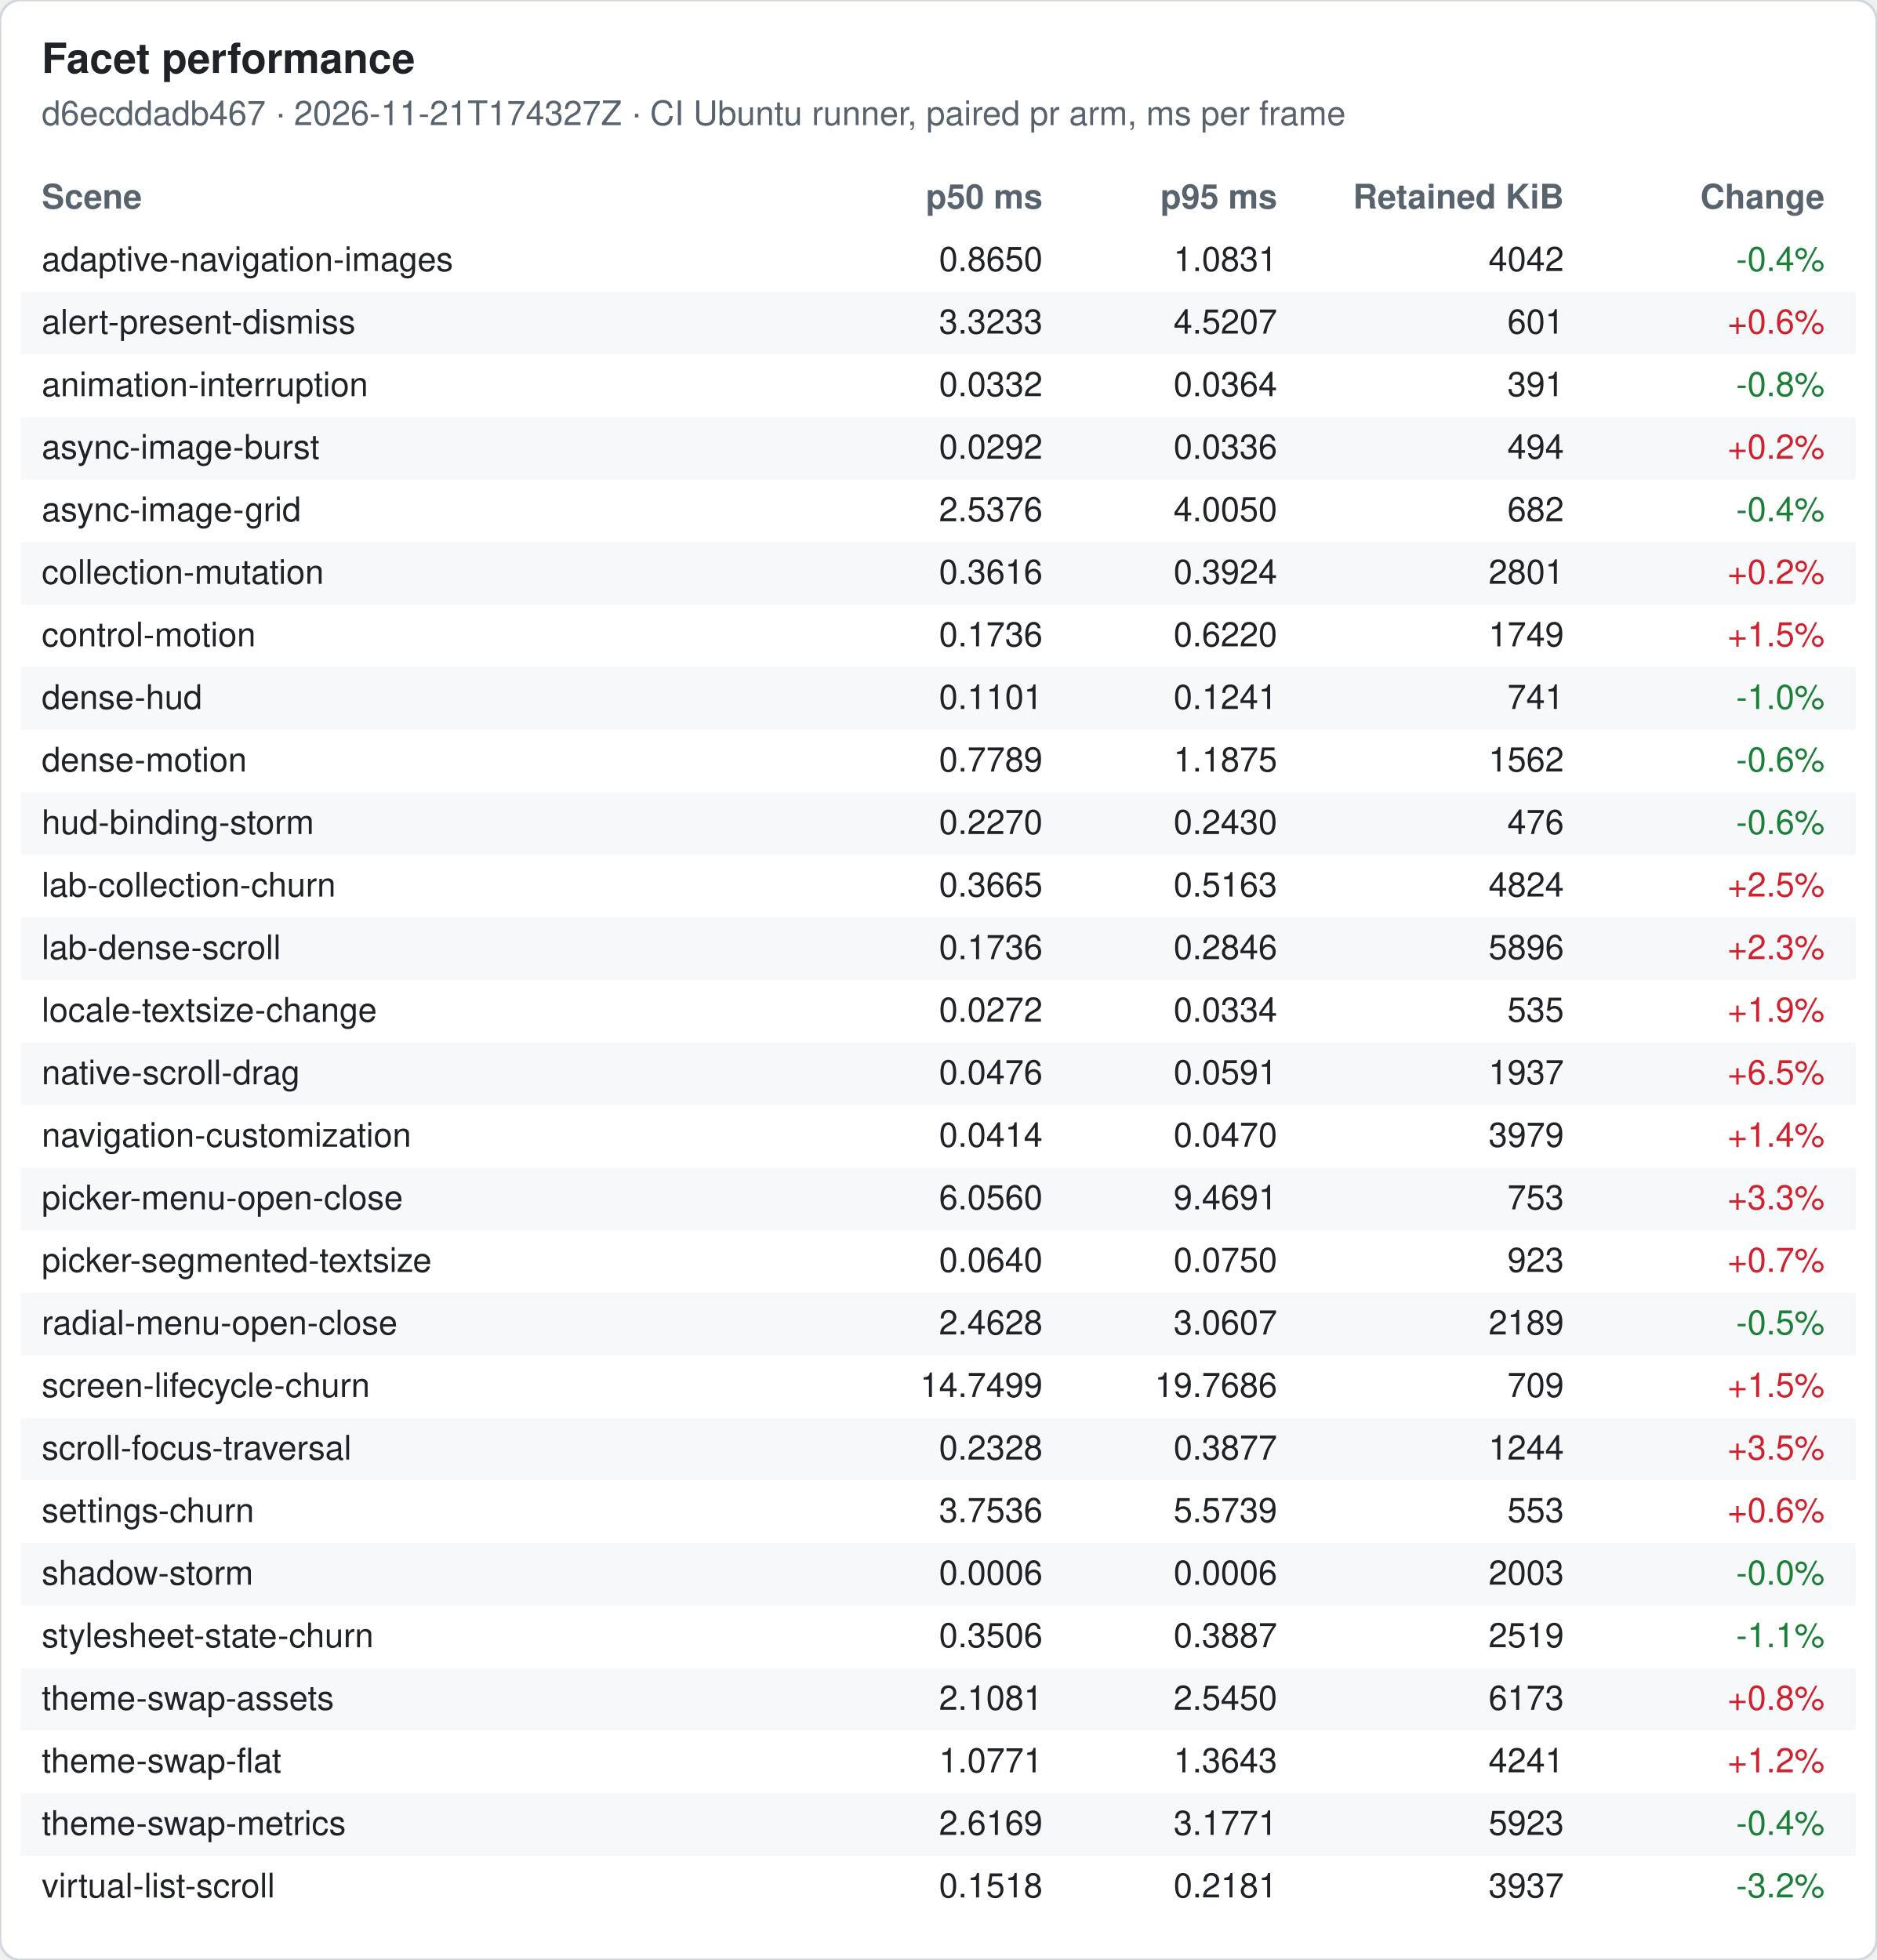
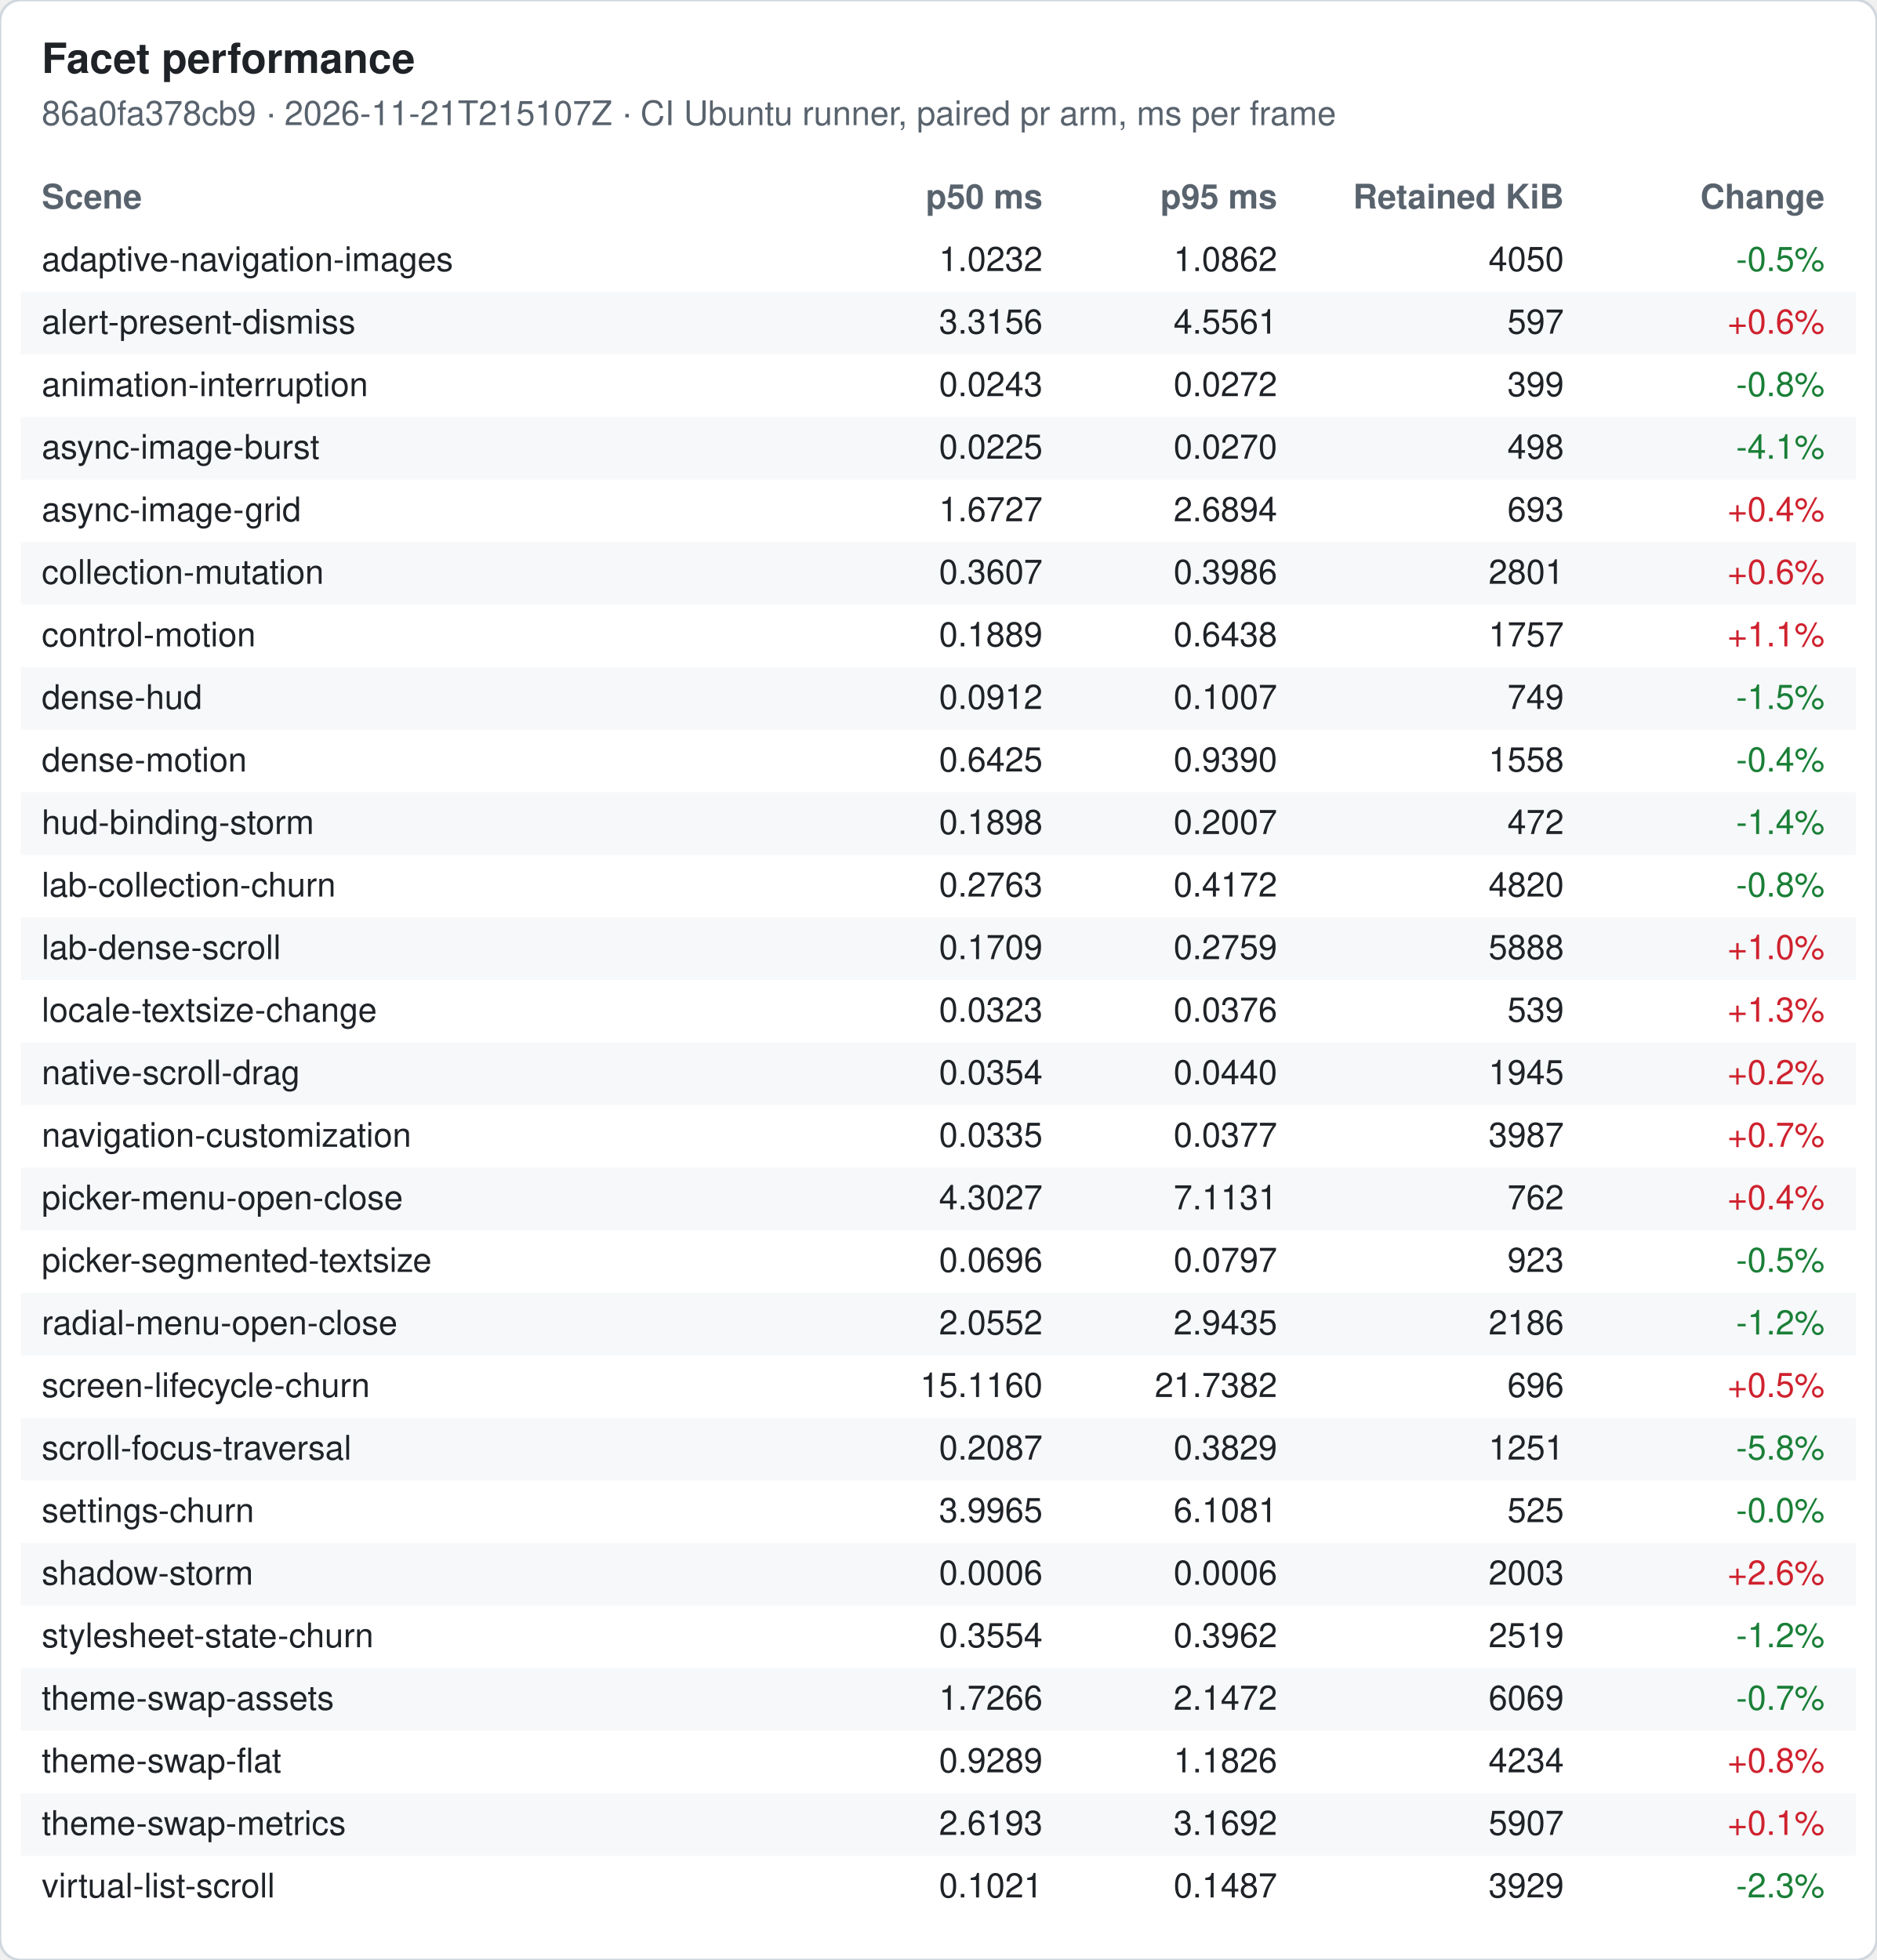
<svg xmlns="http://www.w3.org/2000/svg" width="720" height="752" viewBox="0 0 720 752" font-family="-apple-system, Segoe UI, Helvetica, Arial, sans-serif" font-size="13">
  <rect width="720" height="752" rx="8" fill="#ffffff" stroke="#d0d7de" />
  <text x="16" y="28" font-size="16" font-weight="600" fill="#1f2328">Facet performance</text>
-   <text x="16" y="48" fill="#59636e">d6ecddadb467 · 2026-11-21T174327Z · CI Ubuntu runner, paired pr arm, ms per frame</text>
+   <text x="16" y="48" fill="#59636e">86a0fa378cb9 · 2026-11-21T215107Z · CI Ubuntu runner, paired pr arm, ms per frame</text>
  <text x="16" y="80" font-weight="600" fill="#59636e">Scene</text>
  <text x="400" y="80" font-weight="600" fill="#59636e" text-anchor="end">p50 ms</text>
  <text x="490" y="80" font-weight="600" fill="#59636e" text-anchor="end">p95 ms</text>
  <text x="600" y="80" font-weight="600" fill="#59636e" text-anchor="end">Retained KiB</text>
  <text x="700" y="80" font-weight="600" fill="#59636e" text-anchor="end">Change</text>
  <text x="16" y="104" fill="#1f2328">adaptive-navigation-images</text>
-   <text x="400" y="104" fill="#1f2328" text-anchor="end">0.8650</text>
-   <text x="490" y="104" fill="#1f2328" text-anchor="end">1.0831</text>
-   <text x="600" y="104" fill="#1f2328" text-anchor="end">4042</text>
-   <text x="700" y="104" fill="#1a7f37" text-anchor="end">-0.4%</text>
+   <text x="400" y="104" fill="#1f2328" text-anchor="end">1.0232</text>
+   <text x="490" y="104" fill="#1f2328" text-anchor="end">1.0862</text>
+   <text x="600" y="104" fill="#1f2328" text-anchor="end">4050</text>
+   <text x="700" y="104" fill="#1a7f37" text-anchor="end">-0.5%</text>
  <rect x="8" y="112" width="704" height="24" fill="#f6f8fa" />
  <text x="16" y="128" fill="#1f2328">alert-present-dismiss</text>
-   <text x="400" y="128" fill="#1f2328" text-anchor="end">3.3233</text>
-   <text x="490" y="128" fill="#1f2328" text-anchor="end">4.5207</text>
-   <text x="600" y="128" fill="#1f2328" text-anchor="end">601</text>
+   <text x="400" y="128" fill="#1f2328" text-anchor="end">3.3156</text>
+   <text x="490" y="128" fill="#1f2328" text-anchor="end">4.5561</text>
+   <text x="600" y="128" fill="#1f2328" text-anchor="end">597</text>
  <text x="700" y="128" fill="#cf222e" text-anchor="end">+0.6%</text>
  <text x="16" y="152" fill="#1f2328">animation-interruption</text>
-   <text x="400" y="152" fill="#1f2328" text-anchor="end">0.0332</text>
-   <text x="490" y="152" fill="#1f2328" text-anchor="end">0.0364</text>
-   <text x="600" y="152" fill="#1f2328" text-anchor="end">391</text>
+   <text x="400" y="152" fill="#1f2328" text-anchor="end">0.0243</text>
+   <text x="490" y="152" fill="#1f2328" text-anchor="end">0.0272</text>
+   <text x="600" y="152" fill="#1f2328" text-anchor="end">399</text>
  <text x="700" y="152" fill="#1a7f37" text-anchor="end">-0.8%</text>
  <rect x="8" y="160" width="704" height="24" fill="#f6f8fa" />
  <text x="16" y="176" fill="#1f2328">async-image-burst</text>
-   <text x="400" y="176" fill="#1f2328" text-anchor="end">0.0292</text>
-   <text x="490" y="176" fill="#1f2328" text-anchor="end">0.0336</text>
-   <text x="600" y="176" fill="#1f2328" text-anchor="end">494</text>
-   <text x="700" y="176" fill="#cf222e" text-anchor="end">+0.2%</text>
+   <text x="400" y="176" fill="#1f2328" text-anchor="end">0.0225</text>
+   <text x="490" y="176" fill="#1f2328" text-anchor="end">0.0270</text>
+   <text x="600" y="176" fill="#1f2328" text-anchor="end">498</text>
+   <text x="700" y="176" fill="#1a7f37" text-anchor="end">-4.1%</text>
  <text x="16" y="200" fill="#1f2328">async-image-grid</text>
-   <text x="400" y="200" fill="#1f2328" text-anchor="end">2.5376</text>
-   <text x="490" y="200" fill="#1f2328" text-anchor="end">4.0050</text>
-   <text x="600" y="200" fill="#1f2328" text-anchor="end">682</text>
-   <text x="700" y="200" fill="#1a7f37" text-anchor="end">-0.4%</text>
+   <text x="400" y="200" fill="#1f2328" text-anchor="end">1.6727</text>
+   <text x="490" y="200" fill="#1f2328" text-anchor="end">2.6894</text>
+   <text x="600" y="200" fill="#1f2328" text-anchor="end">693</text>
+   <text x="700" y="200" fill="#cf222e" text-anchor="end">+0.4%</text>
  <rect x="8" y="208" width="704" height="24" fill="#f6f8fa" />
  <text x="16" y="224" fill="#1f2328">collection-mutation</text>
-   <text x="400" y="224" fill="#1f2328" text-anchor="end">0.3616</text>
-   <text x="490" y="224" fill="#1f2328" text-anchor="end">0.3924</text>
+   <text x="400" y="224" fill="#1f2328" text-anchor="end">0.3607</text>
+   <text x="490" y="224" fill="#1f2328" text-anchor="end">0.3986</text>
  <text x="600" y="224" fill="#1f2328" text-anchor="end">2801</text>
-   <text x="700" y="224" fill="#cf222e" text-anchor="end">+0.2%</text>
+   <text x="700" y="224" fill="#cf222e" text-anchor="end">+0.6%</text>
  <text x="16" y="248" fill="#1f2328">control-motion</text>
-   <text x="400" y="248" fill="#1f2328" text-anchor="end">0.1736</text>
-   <text x="490" y="248" fill="#1f2328" text-anchor="end">0.6220</text>
-   <text x="600" y="248" fill="#1f2328" text-anchor="end">1749</text>
-   <text x="700" y="248" fill="#cf222e" text-anchor="end">+1.5%</text>
+   <text x="400" y="248" fill="#1f2328" text-anchor="end">0.1889</text>
+   <text x="490" y="248" fill="#1f2328" text-anchor="end">0.6438</text>
+   <text x="600" y="248" fill="#1f2328" text-anchor="end">1757</text>
+   <text x="700" y="248" fill="#cf222e" text-anchor="end">+1.1%</text>
  <rect x="8" y="256" width="704" height="24" fill="#f6f8fa" />
  <text x="16" y="272" fill="#1f2328">dense-hud</text>
-   <text x="400" y="272" fill="#1f2328" text-anchor="end">0.1101</text>
-   <text x="490" y="272" fill="#1f2328" text-anchor="end">0.1241</text>
-   <text x="600" y="272" fill="#1f2328" text-anchor="end">741</text>
-   <text x="700" y="272" fill="#1a7f37" text-anchor="end">-1.0%</text>
+   <text x="400" y="272" fill="#1f2328" text-anchor="end">0.0912</text>
+   <text x="490" y="272" fill="#1f2328" text-anchor="end">0.1007</text>
+   <text x="600" y="272" fill="#1f2328" text-anchor="end">749</text>
+   <text x="700" y="272" fill="#1a7f37" text-anchor="end">-1.5%</text>
  <text x="16" y="296" fill="#1f2328">dense-motion</text>
-   <text x="400" y="296" fill="#1f2328" text-anchor="end">0.7789</text>
-   <text x="490" y="296" fill="#1f2328" text-anchor="end">1.1875</text>
-   <text x="600" y="296" fill="#1f2328" text-anchor="end">1562</text>
-   <text x="700" y="296" fill="#1a7f37" text-anchor="end">-0.6%</text>
+   <text x="400" y="296" fill="#1f2328" text-anchor="end">0.6425</text>
+   <text x="490" y="296" fill="#1f2328" text-anchor="end">0.9390</text>
+   <text x="600" y="296" fill="#1f2328" text-anchor="end">1558</text>
+   <text x="700" y="296" fill="#1a7f37" text-anchor="end">-0.4%</text>
  <rect x="8" y="304" width="704" height="24" fill="#f6f8fa" />
  <text x="16" y="320" fill="#1f2328">hud-binding-storm</text>
-   <text x="400" y="320" fill="#1f2328" text-anchor="end">0.2270</text>
-   <text x="490" y="320" fill="#1f2328" text-anchor="end">0.2430</text>
-   <text x="600" y="320" fill="#1f2328" text-anchor="end">476</text>
-   <text x="700" y="320" fill="#1a7f37" text-anchor="end">-0.6%</text>
+   <text x="400" y="320" fill="#1f2328" text-anchor="end">0.1898</text>
+   <text x="490" y="320" fill="#1f2328" text-anchor="end">0.2007</text>
+   <text x="600" y="320" fill="#1f2328" text-anchor="end">472</text>
+   <text x="700" y="320" fill="#1a7f37" text-anchor="end">-1.4%</text>
  <text x="16" y="344" fill="#1f2328">lab-collection-churn</text>
-   <text x="400" y="344" fill="#1f2328" text-anchor="end">0.3665</text>
-   <text x="490" y="344" fill="#1f2328" text-anchor="end">0.5163</text>
-   <text x="600" y="344" fill="#1f2328" text-anchor="end">4824</text>
-   <text x="700" y="344" fill="#cf222e" text-anchor="end">+2.5%</text>
+   <text x="400" y="344" fill="#1f2328" text-anchor="end">0.2763</text>
+   <text x="490" y="344" fill="#1f2328" text-anchor="end">0.4172</text>
+   <text x="600" y="344" fill="#1f2328" text-anchor="end">4820</text>
+   <text x="700" y="344" fill="#1a7f37" text-anchor="end">-0.8%</text>
  <rect x="8" y="352" width="704" height="24" fill="#f6f8fa" />
  <text x="16" y="368" fill="#1f2328">lab-dense-scroll</text>
-   <text x="400" y="368" fill="#1f2328" text-anchor="end">0.1736</text>
-   <text x="490" y="368" fill="#1f2328" text-anchor="end">0.2846</text>
-   <text x="600" y="368" fill="#1f2328" text-anchor="end">5896</text>
-   <text x="700" y="368" fill="#cf222e" text-anchor="end">+2.3%</text>
+   <text x="400" y="368" fill="#1f2328" text-anchor="end">0.1709</text>
+   <text x="490" y="368" fill="#1f2328" text-anchor="end">0.2759</text>
+   <text x="600" y="368" fill="#1f2328" text-anchor="end">5888</text>
+   <text x="700" y="368" fill="#cf222e" text-anchor="end">+1.0%</text>
  <text x="16" y="392" fill="#1f2328">locale-textsize-change</text>
-   <text x="400" y="392" fill="#1f2328" text-anchor="end">0.0272</text>
-   <text x="490" y="392" fill="#1f2328" text-anchor="end">0.0334</text>
-   <text x="600" y="392" fill="#1f2328" text-anchor="end">535</text>
-   <text x="700" y="392" fill="#cf222e" text-anchor="end">+1.9%</text>
+   <text x="400" y="392" fill="#1f2328" text-anchor="end">0.0323</text>
+   <text x="490" y="392" fill="#1f2328" text-anchor="end">0.0376</text>
+   <text x="600" y="392" fill="#1f2328" text-anchor="end">539</text>
+   <text x="700" y="392" fill="#cf222e" text-anchor="end">+1.3%</text>
  <rect x="8" y="400" width="704" height="24" fill="#f6f8fa" />
  <text x="16" y="416" fill="#1f2328">native-scroll-drag</text>
-   <text x="400" y="416" fill="#1f2328" text-anchor="end">0.0476</text>
-   <text x="490" y="416" fill="#1f2328" text-anchor="end">0.0591</text>
-   <text x="600" y="416" fill="#1f2328" text-anchor="end">1937</text>
-   <text x="700" y="416" fill="#cf222e" text-anchor="end">+6.5%</text>
+   <text x="400" y="416" fill="#1f2328" text-anchor="end">0.0354</text>
+   <text x="490" y="416" fill="#1f2328" text-anchor="end">0.0440</text>
+   <text x="600" y="416" fill="#1f2328" text-anchor="end">1945</text>
+   <text x="700" y="416" fill="#cf222e" text-anchor="end">+0.2%</text>
  <text x="16" y="440" fill="#1f2328">navigation-customization</text>
-   <text x="400" y="440" fill="#1f2328" text-anchor="end">0.0414</text>
-   <text x="490" y="440" fill="#1f2328" text-anchor="end">0.0470</text>
-   <text x="600" y="440" fill="#1f2328" text-anchor="end">3979</text>
-   <text x="700" y="440" fill="#cf222e" text-anchor="end">+1.4%</text>
+   <text x="400" y="440" fill="#1f2328" text-anchor="end">0.0335</text>
+   <text x="490" y="440" fill="#1f2328" text-anchor="end">0.0377</text>
+   <text x="600" y="440" fill="#1f2328" text-anchor="end">3987</text>
+   <text x="700" y="440" fill="#cf222e" text-anchor="end">+0.7%</text>
  <rect x="8" y="448" width="704" height="24" fill="#f6f8fa" />
  <text x="16" y="464" fill="#1f2328">picker-menu-open-close</text>
-   <text x="400" y="464" fill="#1f2328" text-anchor="end">6.0560</text>
-   <text x="490" y="464" fill="#1f2328" text-anchor="end">9.4691</text>
-   <text x="600" y="464" fill="#1f2328" text-anchor="end">753</text>
-   <text x="700" y="464" fill="#cf222e" text-anchor="end">+3.3%</text>
+   <text x="400" y="464" fill="#1f2328" text-anchor="end">4.3027</text>
+   <text x="490" y="464" fill="#1f2328" text-anchor="end">7.1131</text>
+   <text x="600" y="464" fill="#1f2328" text-anchor="end">762</text>
+   <text x="700" y="464" fill="#cf222e" text-anchor="end">+0.4%</text>
  <text x="16" y="488" fill="#1f2328">picker-segmented-textsize</text>
-   <text x="400" y="488" fill="#1f2328" text-anchor="end">0.0640</text>
-   <text x="490" y="488" fill="#1f2328" text-anchor="end">0.0750</text>
+   <text x="400" y="488" fill="#1f2328" text-anchor="end">0.0696</text>
+   <text x="490" y="488" fill="#1f2328" text-anchor="end">0.0797</text>
  <text x="600" y="488" fill="#1f2328" text-anchor="end">923</text>
-   <text x="700" y="488" fill="#cf222e" text-anchor="end">+0.7%</text>
+   <text x="700" y="488" fill="#1a7f37" text-anchor="end">-0.5%</text>
  <rect x="8" y="496" width="704" height="24" fill="#f6f8fa" />
  <text x="16" y="512" fill="#1f2328">radial-menu-open-close</text>
-   <text x="400" y="512" fill="#1f2328" text-anchor="end">2.4628</text>
-   <text x="490" y="512" fill="#1f2328" text-anchor="end">3.0607</text>
-   <text x="600" y="512" fill="#1f2328" text-anchor="end">2189</text>
-   <text x="700" y="512" fill="#1a7f37" text-anchor="end">-0.5%</text>
+   <text x="400" y="512" fill="#1f2328" text-anchor="end">2.0552</text>
+   <text x="490" y="512" fill="#1f2328" text-anchor="end">2.9435</text>
+   <text x="600" y="512" fill="#1f2328" text-anchor="end">2186</text>
+   <text x="700" y="512" fill="#1a7f37" text-anchor="end">-1.2%</text>
  <text x="16" y="536" fill="#1f2328">screen-lifecycle-churn</text>
-   <text x="400" y="536" fill="#1f2328" text-anchor="end">14.7499</text>
-   <text x="490" y="536" fill="#1f2328" text-anchor="end">19.7686</text>
-   <text x="600" y="536" fill="#1f2328" text-anchor="end">709</text>
-   <text x="700" y="536" fill="#cf222e" text-anchor="end">+1.5%</text>
+   <text x="400" y="536" fill="#1f2328" text-anchor="end">15.1160</text>
+   <text x="490" y="536" fill="#1f2328" text-anchor="end">21.7382</text>
+   <text x="600" y="536" fill="#1f2328" text-anchor="end">696</text>
+   <text x="700" y="536" fill="#cf222e" text-anchor="end">+0.5%</text>
  <rect x="8" y="544" width="704" height="24" fill="#f6f8fa" />
  <text x="16" y="560" fill="#1f2328">scroll-focus-traversal</text>
-   <text x="400" y="560" fill="#1f2328" text-anchor="end">0.2328</text>
-   <text x="490" y="560" fill="#1f2328" text-anchor="end">0.3877</text>
-   <text x="600" y="560" fill="#1f2328" text-anchor="end">1244</text>
-   <text x="700" y="560" fill="#cf222e" text-anchor="end">+3.5%</text>
+   <text x="400" y="560" fill="#1f2328" text-anchor="end">0.2087</text>
+   <text x="490" y="560" fill="#1f2328" text-anchor="end">0.3829</text>
+   <text x="600" y="560" fill="#1f2328" text-anchor="end">1251</text>
+   <text x="700" y="560" fill="#1a7f37" text-anchor="end">-5.8%</text>
  <text x="16" y="584" fill="#1f2328">settings-churn</text>
-   <text x="400" y="584" fill="#1f2328" text-anchor="end">3.7536</text>
-   <text x="490" y="584" fill="#1f2328" text-anchor="end">5.5739</text>
-   <text x="600" y="584" fill="#1f2328" text-anchor="end">553</text>
-   <text x="700" y="584" fill="#cf222e" text-anchor="end">+0.6%</text>
+   <text x="400" y="584" fill="#1f2328" text-anchor="end">3.9965</text>
+   <text x="490" y="584" fill="#1f2328" text-anchor="end">6.1081</text>
+   <text x="600" y="584" fill="#1f2328" text-anchor="end">525</text>
+   <text x="700" y="584" fill="#1a7f37" text-anchor="end">-0.0%</text>
  <rect x="8" y="592" width="704" height="24" fill="#f6f8fa" />
  <text x="16" y="608" fill="#1f2328">shadow-storm</text>
  <text x="400" y="608" fill="#1f2328" text-anchor="end">0.0006</text>
  <text x="490" y="608" fill="#1f2328" text-anchor="end">0.0006</text>
  <text x="600" y="608" fill="#1f2328" text-anchor="end">2003</text>
-   <text x="700" y="608" fill="#1a7f37" text-anchor="end">-0.0%</text>
+   <text x="700" y="608" fill="#cf222e" text-anchor="end">+2.6%</text>
  <text x="16" y="632" fill="#1f2328">stylesheet-state-churn</text>
-   <text x="400" y="632" fill="#1f2328" text-anchor="end">0.3506</text>
-   <text x="490" y="632" fill="#1f2328" text-anchor="end">0.3887</text>
+   <text x="400" y="632" fill="#1f2328" text-anchor="end">0.3554</text>
+   <text x="490" y="632" fill="#1f2328" text-anchor="end">0.3962</text>
  <text x="600" y="632" fill="#1f2328" text-anchor="end">2519</text>
-   <text x="700" y="632" fill="#1a7f37" text-anchor="end">-1.1%</text>
+   <text x="700" y="632" fill="#1a7f37" text-anchor="end">-1.2%</text>
  <rect x="8" y="640" width="704" height="24" fill="#f6f8fa" />
  <text x="16" y="656" fill="#1f2328">theme-swap-assets</text>
-   <text x="400" y="656" fill="#1f2328" text-anchor="end">2.1081</text>
-   <text x="490" y="656" fill="#1f2328" text-anchor="end">2.5450</text>
-   <text x="600" y="656" fill="#1f2328" text-anchor="end">6173</text>
-   <text x="700" y="656" fill="#cf222e" text-anchor="end">+0.8%</text>
+   <text x="400" y="656" fill="#1f2328" text-anchor="end">1.7266</text>
+   <text x="490" y="656" fill="#1f2328" text-anchor="end">2.1472</text>
+   <text x="600" y="656" fill="#1f2328" text-anchor="end">6069</text>
+   <text x="700" y="656" fill="#1a7f37" text-anchor="end">-0.7%</text>
  <text x="16" y="680" fill="#1f2328">theme-swap-flat</text>
-   <text x="400" y="680" fill="#1f2328" text-anchor="end">1.0771</text>
-   <text x="490" y="680" fill="#1f2328" text-anchor="end">1.3643</text>
-   <text x="600" y="680" fill="#1f2328" text-anchor="end">4241</text>
-   <text x="700" y="680" fill="#cf222e" text-anchor="end">+1.2%</text>
+   <text x="400" y="680" fill="#1f2328" text-anchor="end">0.9289</text>
+   <text x="490" y="680" fill="#1f2328" text-anchor="end">1.1826</text>
+   <text x="600" y="680" fill="#1f2328" text-anchor="end">4234</text>
+   <text x="700" y="680" fill="#cf222e" text-anchor="end">+0.8%</text>
  <rect x="8" y="688" width="704" height="24" fill="#f6f8fa" />
  <text x="16" y="704" fill="#1f2328">theme-swap-metrics</text>
-   <text x="400" y="704" fill="#1f2328" text-anchor="end">2.6169</text>
-   <text x="490" y="704" fill="#1f2328" text-anchor="end">3.1771</text>
-   <text x="600" y="704" fill="#1f2328" text-anchor="end">5923</text>
-   <text x="700" y="704" fill="#1a7f37" text-anchor="end">-0.4%</text>
+   <text x="400" y="704" fill="#1f2328" text-anchor="end">2.6193</text>
+   <text x="490" y="704" fill="#1f2328" text-anchor="end">3.1692</text>
+   <text x="600" y="704" fill="#1f2328" text-anchor="end">5907</text>
+   <text x="700" y="704" fill="#cf222e" text-anchor="end">+0.1%</text>
  <text x="16" y="728" fill="#1f2328">virtual-list-scroll</text>
-   <text x="400" y="728" fill="#1f2328" text-anchor="end">0.1518</text>
-   <text x="490" y="728" fill="#1f2328" text-anchor="end">0.2181</text>
-   <text x="600" y="728" fill="#1f2328" text-anchor="end">3937</text>
-   <text x="700" y="728" fill="#1a7f37" text-anchor="end">-3.2%</text>
+   <text x="400" y="728" fill="#1f2328" text-anchor="end">0.1021</text>
+   <text x="490" y="728" fill="#1f2328" text-anchor="end">0.1487</text>
+   <text x="600" y="728" fill="#1f2328" text-anchor="end">3929</text>
+   <text x="700" y="728" fill="#1a7f37" text-anchor="end">-2.3%</text>
</svg>
